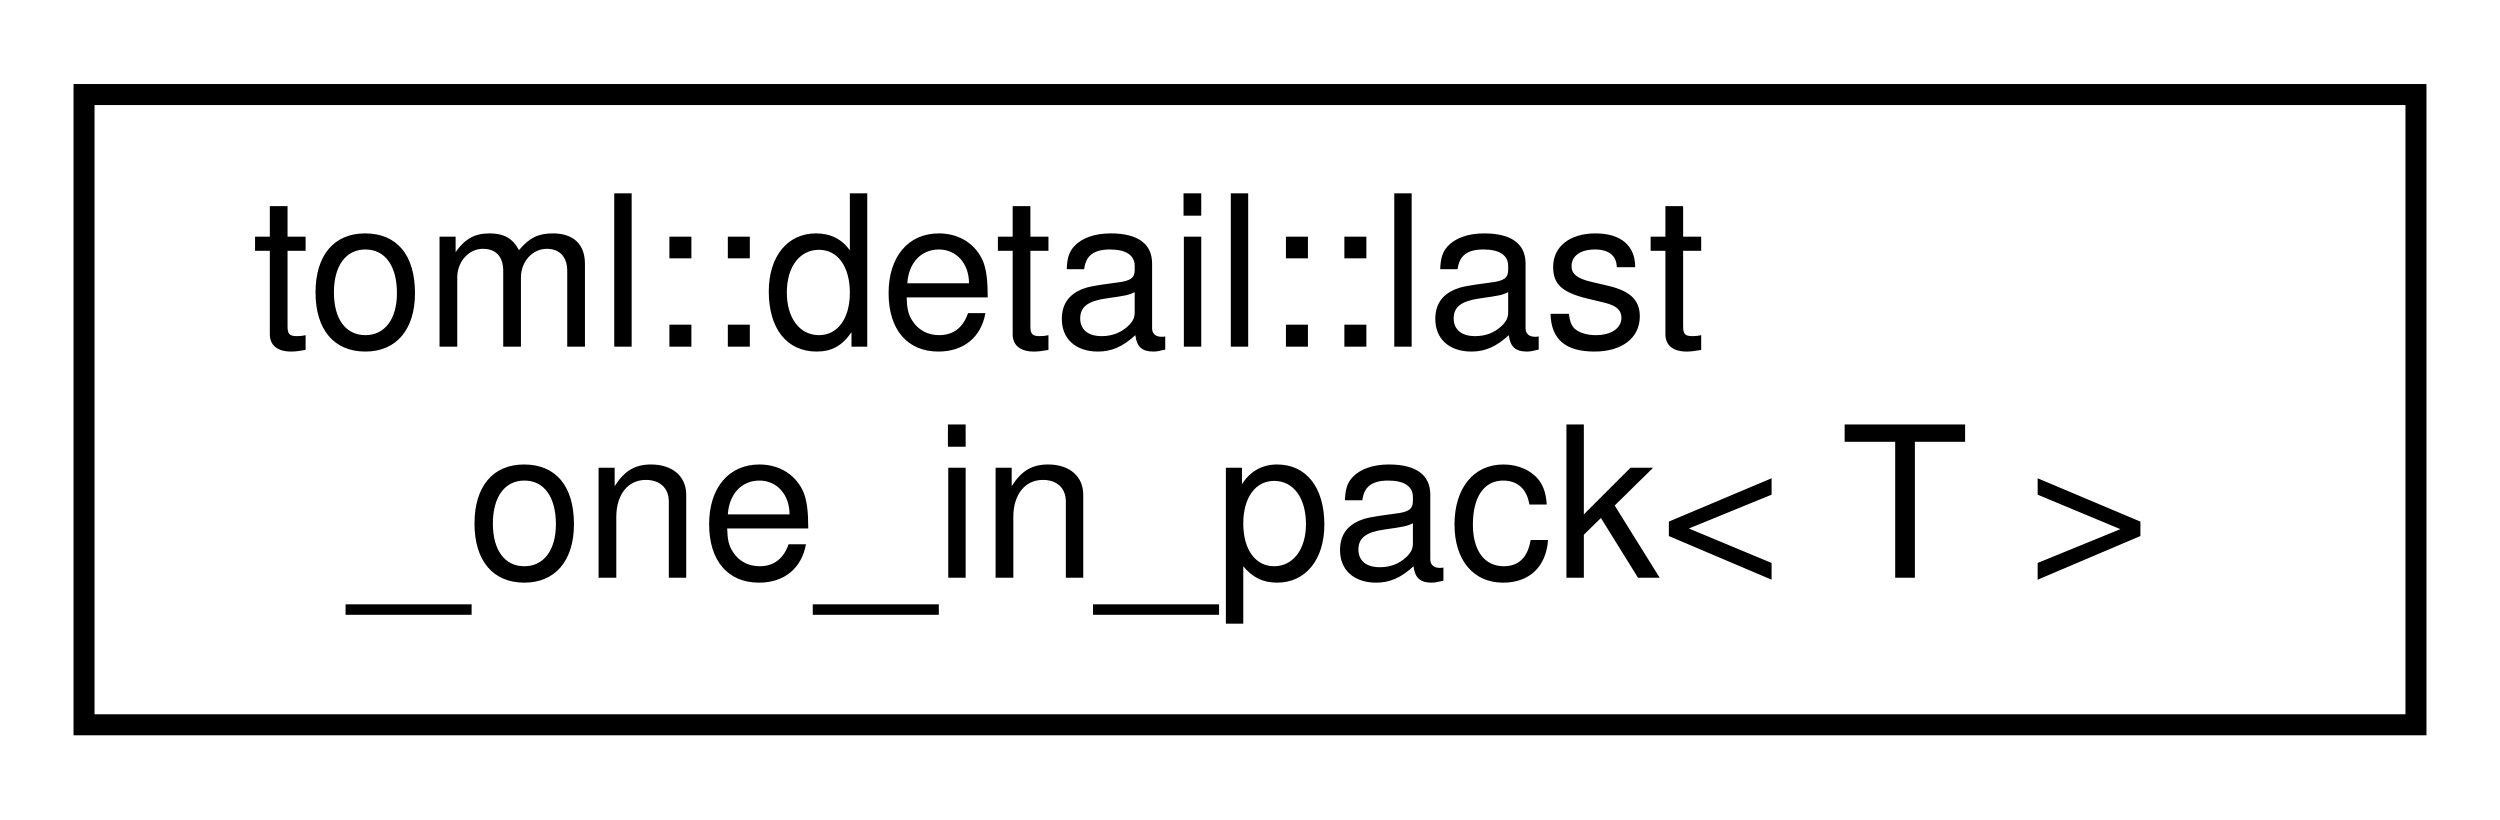
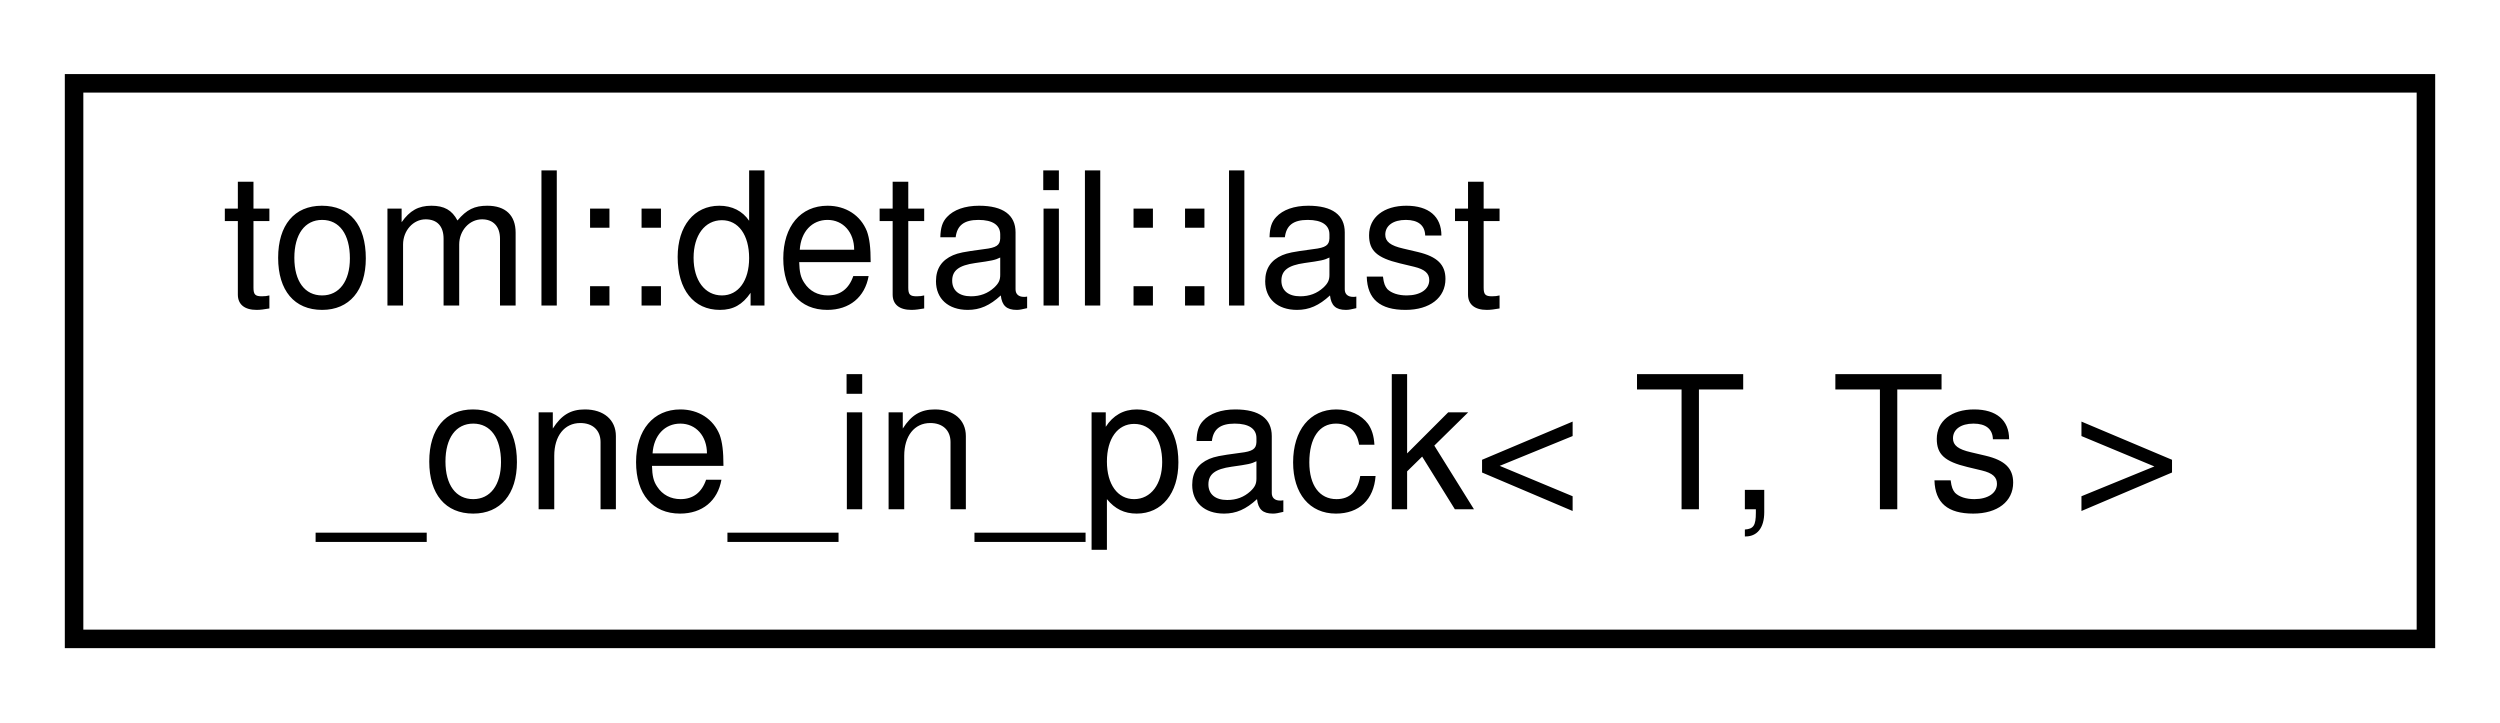
- <svg xmlns="http://www.w3.org/2000/svg" xmlns:xlink="http://www.w3.org/1999/xlink" width="119pt" height="39pt" viewBox="0.00 0.00 119.00 39.00">
+ <svg xmlns="http://www.w3.org/2000/svg" xmlns:xlink="http://www.w3.org/1999/xlink" width="135pt" height="39pt" viewBox="0.00 0.00 135.00 39.00">
  <g id="graph0" class="graph" transform="scale(1 1) rotate(0) translate(4 35)">
    <g id="node1" class="node">
      <g id="a_node1">
-         <a xlink:href="structtoml_1_1detail_1_1last__one__in__pack_3_01T_01_4.html" target="_top" xlink:title=" ">
-           <polygon fill="none" stroke="black" points="0,-0.5 0,-30.5 111,-30.5 111,-0.5 0,-0.5" />
+         <a xlink:href="structtoml_1_1detail_1_1last__one__in__pack.html" target="_top" xlink:title=" ">
+           <polygon fill="none" stroke="black" points="0,-0.5 0,-30.5 127,-30.5 127,-0.5 0,-0.5" />
          <text text-anchor="start" x="8" y="-18.5" font-family="Helvetica,sans-Serif" font-size="10.00">toml::detail::last</text>
-           <text text-anchor="middle" x="55.5" y="-7.5" font-family="Helvetica,sans-Serif" font-size="10.00">_one_in_pack&lt; T &gt;</text>
+           <text text-anchor="middle" x="63.5" y="-7.5" font-family="Helvetica,sans-Serif" font-size="10.00">_one_in_pack&lt; T, Ts &gt;</text>
        </a>
      </g>
    </g>
  </g>
</svg>
